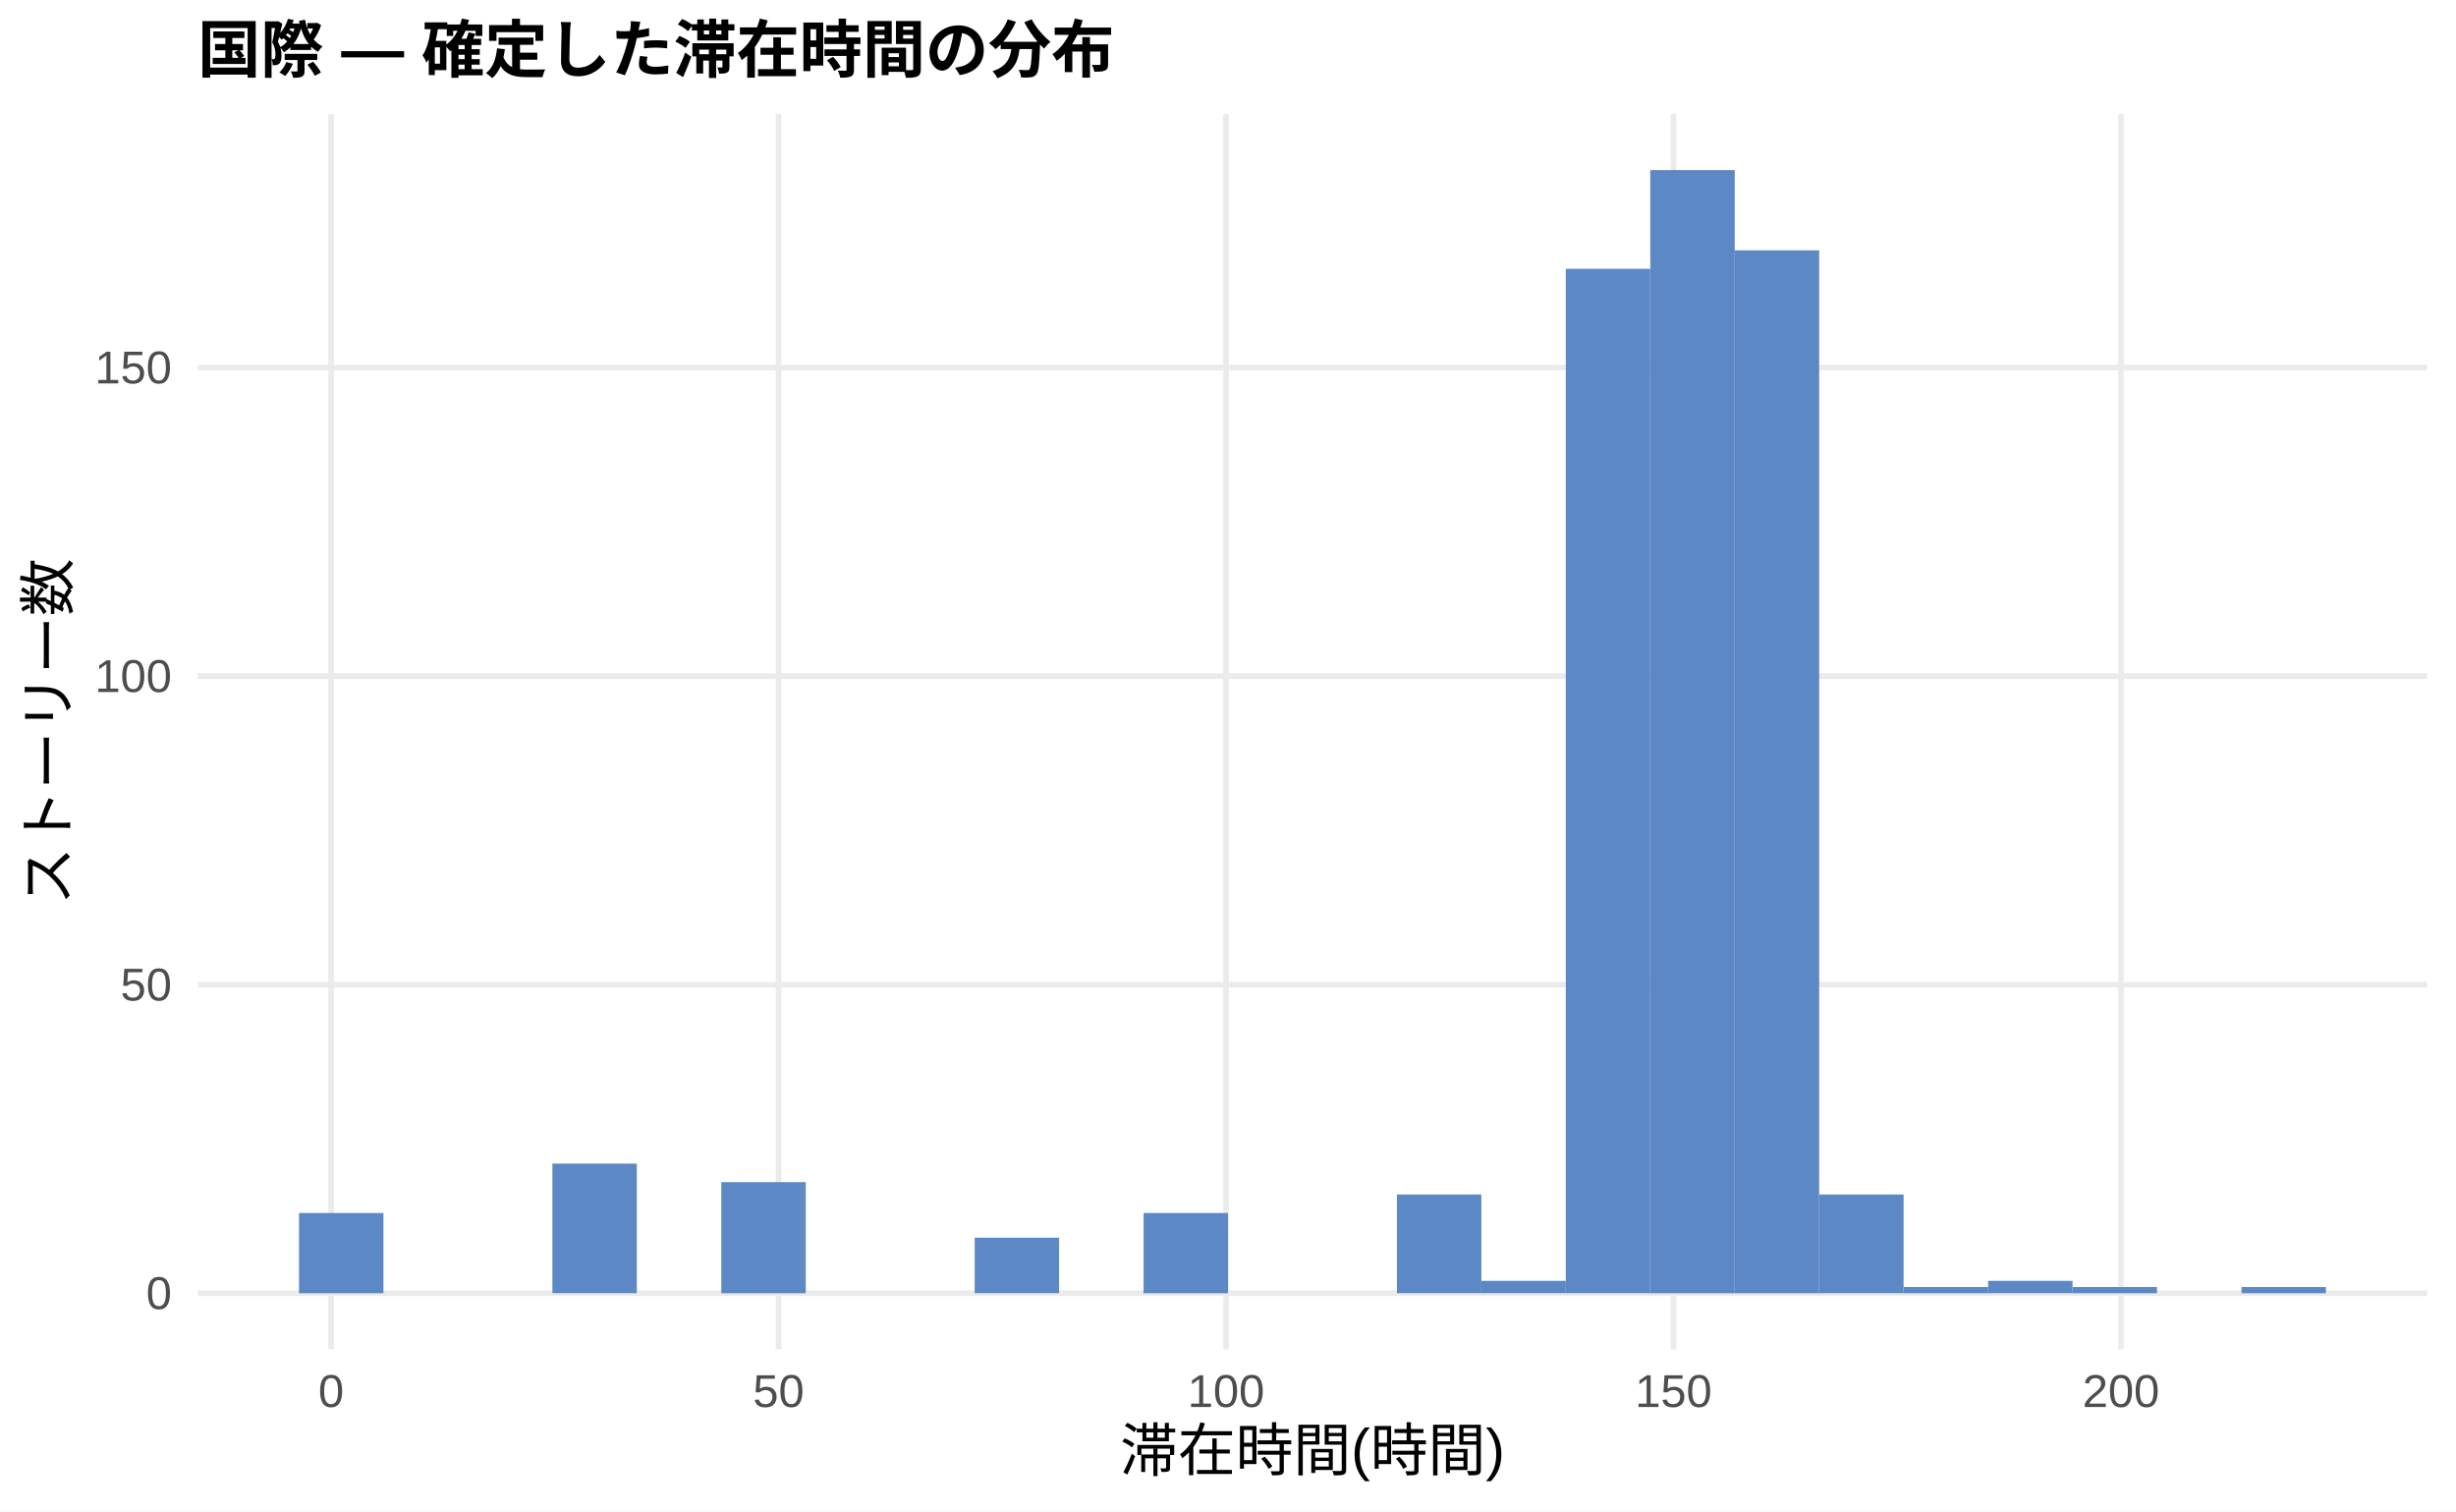
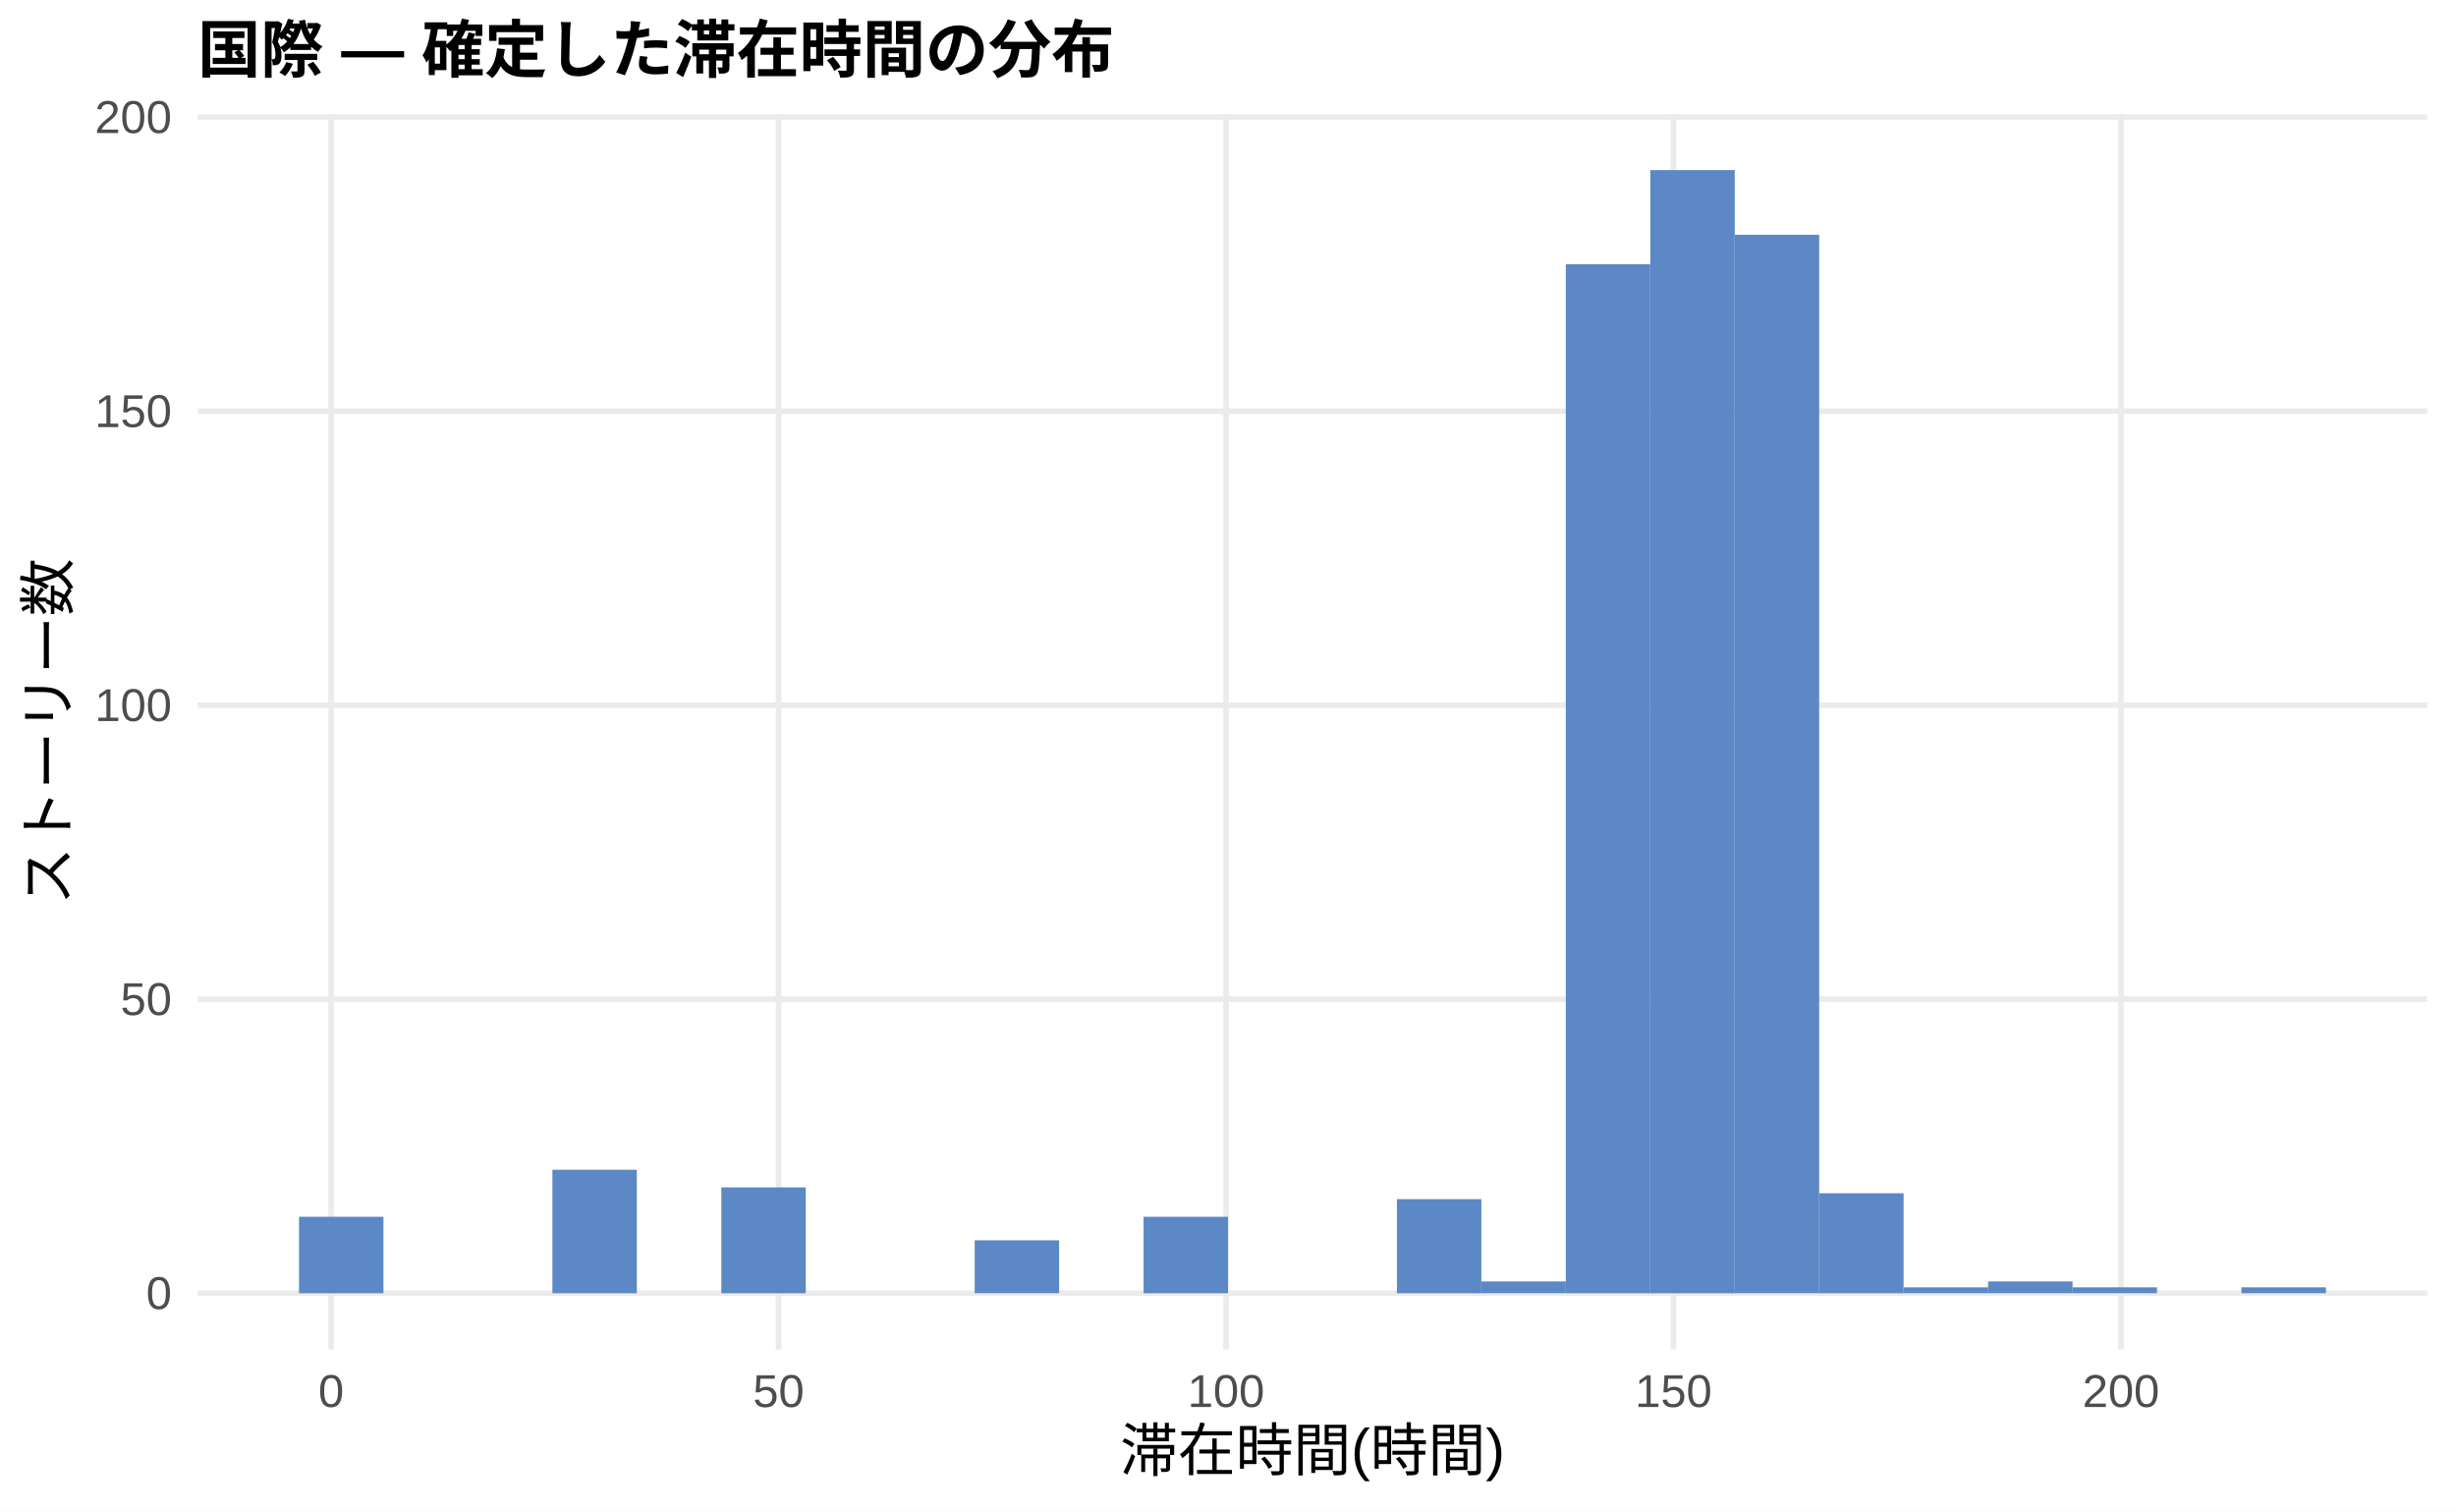
<svg xmlns="http://www.w3.org/2000/svg" width="468.00pt" height="288.00pt" viewBox="0 0 468.00 288.00">
  <g class="svglite">
    <defs>
      <style type="text/css">
    .svglite line, .svglite polyline, .svglite polygon, .svglite path, .svglite rect, .svglite circle {
      fill: none;
      stroke: #000000;
      stroke-linecap: round;
      stroke-linejoin: round;
      stroke-miterlimit: 10.00;
    }
    .svglite text {
      white-space: pre;
    }
    .svglite g.glyphgroup path {
      fill: inherit;
      stroke: none;
    }
  </style>
    </defs>
    <rect width="100%" height="100%" style="stroke: none; fill: #FFFFFF;" />
    <defs>
      <clipPath id="cpMC4wMHw0NjguMDB8MC4wMHwyODguMDA=">
        <rect x="0.00" y="0.00" width="468.00" height="288.00" />
      </clipPath>
    </defs>
    <g clip-path="url(#cpMC4wMHw0NjguMDB8MC4wMHwyODguMDA=)">
      <rect x="0.00" y="0.00" width="468.00" height="288.00" style="stroke-width: 1.07; stroke: none; fill: #FFFFFF;" />
    </g>
    <defs>
      <clipPath id="cpMzcuNjd8NDYyLjUyfDIxLjcxfDI1Ny4xMg==">
        <rect x="37.67" y="21.71" width="424.85" height="235.41" />
      </clipPath>
    </defs>
    <g clip-path="url(#cpMzcuNjd8NDYyLjUyfDIxLjcxfDI1Ny4xMg==)">
      <polyline points="37.67,246.42 462.52,246.42 " style="stroke-width: 1.07; stroke: #EBEBEB; stroke-linecap: butt;" />
-       <polyline points="37.67,187.62 462.52,187.62 " style="stroke-width: 1.07; stroke: #EBEBEB; stroke-linecap: butt;" />
-       <polyline points="37.67,128.83 462.52,128.83 " style="stroke-width: 1.07; stroke: #EBEBEB; stroke-linecap: butt;" />
-       <polyline points="37.67,70.04 462.52,70.04 " style="stroke-width: 1.07; stroke: #EBEBEB; stroke-linecap: butt;" />
+       <polyline points="37.67,190.39 462.52,190.39 " style="stroke-width: 1.07; stroke: #EBEBEB; stroke-linecap: butt;" />
+       <polyline points="37.67,134.37 462.52,134.37 " style="stroke-width: 1.07; stroke: #EBEBEB; stroke-linecap: butt;" />
+       <polyline points="37.67,78.35 462.52,78.35 " style="stroke-width: 1.07; stroke: #EBEBEB; stroke-linecap: butt;" />
+       <polyline points="37.67,22.32 462.52,22.32 " style="stroke-width: 1.07; stroke: #EBEBEB; stroke-linecap: butt;" />
      <polyline points="63.10,257.12 63.10,21.71 " style="stroke-width: 1.07; stroke: #EBEBEB; stroke-linecap: butt;" />
      <polyline points="148.36,257.12 148.36,21.71 " style="stroke-width: 1.07; stroke: #EBEBEB; stroke-linecap: butt;" />
      <polyline points="233.63,257.12 233.63,21.71 " style="stroke-width: 1.07; stroke: #EBEBEB; stroke-linecap: butt;" />
      <polyline points="318.89,257.12 318.89,21.71 " style="stroke-width: 1.07; stroke: #EBEBEB; stroke-linecap: butt;" />
      <polyline points="404.16,257.12 404.16,21.71 " style="stroke-width: 1.07; stroke: #EBEBEB; stroke-linecap: butt;" />
-       <rect x="56.98" y="231.13" width="16.09" height="15.29" style="stroke-width: 1.07; stroke: none; stroke-linecap: butt; stroke-linejoin: miter; fill: #5C88C5;" />
+       <rect x="56.98" y="231.85" width="16.09" height="14.57" style="stroke-width: 1.07; stroke: none; stroke-linecap: butt; stroke-linejoin: miter; fill: #5C88C5;" />
      <rect x="73.08" y="246.42" width="16.09" height="0.00" style="stroke-width: 1.07; stroke: none; stroke-linecap: butt; stroke-linejoin: miter; fill: #5C88C5;" />
      <rect x="89.17" y="246.42" width="16.09" height="0.00" style="stroke-width: 1.07; stroke: none; stroke-linecap: butt; stroke-linejoin: miter; fill: #5C88C5;" />
-       <rect x="105.26" y="221.72" width="16.09" height="24.69" style="stroke-width: 1.07; stroke: none; stroke-linecap: butt; stroke-linejoin: miter; fill: #5C88C5;" />
+       <rect x="105.26" y="222.89" width="16.09" height="23.53" style="stroke-width: 1.07; stroke: none; stroke-linecap: butt; stroke-linejoin: miter; fill: #5C88C5;" />
      <rect x="121.35" y="246.42" width="16.09" height="0.00" style="stroke-width: 1.07; stroke: none; stroke-linecap: butt; stroke-linejoin: miter; fill: #5C88C5;" />
-       <rect x="137.45" y="225.25" width="16.09" height="21.17" style="stroke-width: 1.07; stroke: none; stroke-linecap: butt; stroke-linejoin: miter; fill: #5C88C5;" />
+       <rect x="137.45" y="226.25" width="16.09" height="20.17" style="stroke-width: 1.07; stroke: none; stroke-linecap: butt; stroke-linejoin: miter; fill: #5C88C5;" />
      <rect x="153.54" y="246.42" width="16.09" height="0.00" style="stroke-width: 1.07; stroke: none; stroke-linecap: butt; stroke-linejoin: miter; fill: #5C88C5;" />
      <rect x="169.63" y="246.42" width="16.09" height="0.00" style="stroke-width: 1.07; stroke: none; stroke-linecap: butt; stroke-linejoin: miter; fill: #5C88C5;" />
-       <rect x="185.73" y="235.83" width="16.09" height="10.58" style="stroke-width: 1.07; stroke: none; stroke-linecap: butt; stroke-linejoin: miter; fill: #5C88C5;" />
+       <rect x="185.73" y="236.33" width="16.09" height="10.08" style="stroke-width: 1.07; stroke: none; stroke-linecap: butt; stroke-linejoin: miter; fill: #5C88C5;" />
      <rect x="201.82" y="246.42" width="16.09" height="0.00" style="stroke-width: 1.07; stroke: none; stroke-linecap: butt; stroke-linejoin: miter; fill: #5C88C5;" />
-       <rect x="217.91" y="231.13" width="16.09" height="15.29" style="stroke-width: 1.07; stroke: none; stroke-linecap: butt; stroke-linejoin: miter; fill: #5C88C5;" />
+       <rect x="217.91" y="231.85" width="16.09" height="14.57" style="stroke-width: 1.07; stroke: none; stroke-linecap: butt; stroke-linejoin: miter; fill: #5C88C5;" />
      <rect x="234.00" y="246.42" width="16.09" height="0.00" style="stroke-width: 1.07; stroke: none; stroke-linecap: butt; stroke-linejoin: miter; fill: #5C88C5;" />
      <rect x="250.10" y="246.42" width="16.09" height="0.00" style="stroke-width: 1.07; stroke: none; stroke-linecap: butt; stroke-linejoin: miter; fill: #5C88C5;" />
-       <rect x="266.19" y="227.60" width="16.09" height="18.81" style="stroke-width: 1.07; stroke: none; stroke-linecap: butt; stroke-linejoin: miter; fill: #5C88C5;" />
-       <rect x="282.28" y="244.06" width="16.09" height="2.35" style="stroke-width: 1.07; stroke: none; stroke-linecap: butt; stroke-linejoin: miter; fill: #5C88C5;" />
-       <rect x="298.37" y="51.22" width="16.09" height="195.19" style="stroke-width: 1.07; stroke: none; stroke-linecap: butt; stroke-linejoin: miter; fill: #5C88C5;" />
+       <rect x="266.19" y="228.49" width="16.09" height="17.93" style="stroke-width: 1.07; stroke: none; stroke-linecap: butt; stroke-linejoin: miter; fill: #5C88C5;" />
+       <rect x="282.28" y="244.17" width="16.09" height="2.24" style="stroke-width: 1.07; stroke: none; stroke-linecap: butt; stroke-linejoin: miter; fill: #5C88C5;" />
+       <rect x="298.37" y="50.34" width="16.09" height="196.08" style="stroke-width: 1.07; stroke: none; stroke-linecap: butt; stroke-linejoin: miter; fill: #5C88C5;" />
      <rect x="314.47" y="32.41" width="16.09" height="214.01" style="stroke-width: 1.07; stroke: none; stroke-linecap: butt; stroke-linejoin: miter; fill: #5C88C5;" />
-       <rect x="330.56" y="47.70" width="16.09" height="198.72" style="stroke-width: 1.07; stroke: none; stroke-linecap: butt; stroke-linejoin: miter; fill: #5C88C5;" />
-       <rect x="346.65" y="227.60" width="16.09" height="18.81" style="stroke-width: 1.07; stroke: none; stroke-linecap: butt; stroke-linejoin: miter; fill: #5C88C5;" />
-       <rect x="362.75" y="245.24" width="16.09" height="1.18" style="stroke-width: 1.07; stroke: none; stroke-linecap: butt; stroke-linejoin: miter; fill: #5C88C5;" />
-       <rect x="378.84" y="244.06" width="16.09" height="2.35" style="stroke-width: 1.07; stroke: none; stroke-linecap: butt; stroke-linejoin: miter; fill: #5C88C5;" />
-       <rect x="394.93" y="245.24" width="16.09" height="1.18" style="stroke-width: 1.07; stroke: none; stroke-linecap: butt; stroke-linejoin: miter; fill: #5C88C5;" />
+       <rect x="330.56" y="44.73" width="16.09" height="201.68" style="stroke-width: 1.07; stroke: none; stroke-linecap: butt; stroke-linejoin: miter; fill: #5C88C5;" />
+       <rect x="346.65" y="227.37" width="16.09" height="19.05" style="stroke-width: 1.07; stroke: none; stroke-linecap: butt; stroke-linejoin: miter; fill: #5C88C5;" />
+       <rect x="362.75" y="245.29" width="16.09" height="1.12" style="stroke-width: 1.07; stroke: none; stroke-linecap: butt; stroke-linejoin: miter; fill: #5C88C5;" />
+       <rect x="378.84" y="244.17" width="16.09" height="2.24" style="stroke-width: 1.07; stroke: none; stroke-linecap: butt; stroke-linejoin: miter; fill: #5C88C5;" />
+       <rect x="394.93" y="245.29" width="16.09" height="1.12" style="stroke-width: 1.07; stroke: none; stroke-linecap: butt; stroke-linejoin: miter; fill: #5C88C5;" />
      <rect x="411.02" y="246.42" width="16.09" height="0.00" style="stroke-width: 1.07; stroke: none; stroke-linecap: butt; stroke-linejoin: miter; fill: #5C88C5;" />
-       <rect x="427.12" y="245.24" width="16.09" height="1.18" style="stroke-width: 1.07; stroke: none; stroke-linecap: butt; stroke-linejoin: miter; fill: #5C88C5;" />
+       <rect x="427.12" y="245.29" width="16.09" height="1.12" style="stroke-width: 1.07; stroke: none; stroke-linecap: butt; stroke-linejoin: miter; fill: #5C88C5;" />
    </g>
    <g clip-path="url(#cpMC4wMHw0NjguMDB8MC4wMHwyODguMDA=)">
      <text x="32.74" y="249.44" text-anchor="end" style="font-size: 8.80px;fill: #4D4D4D; font-family: &quot;Liberation Sans&quot;;" textLength="4.89px" lengthAdjust="spacingAndGlyphs">0</text>
-       <text x="32.74" y="190.65" text-anchor="end" style="font-size: 8.80px;fill: #4D4D4D; font-family: &quot;Liberation Sans&quot;;" textLength="9.78px" lengthAdjust="spacingAndGlyphs">50</text>
-       <text x="32.74" y="131.86" text-anchor="end" style="font-size: 8.80px;fill: #4D4D4D; font-family: &quot;Liberation Sans&quot;;" textLength="14.67px" lengthAdjust="spacingAndGlyphs">100</text>
-       <text x="32.74" y="73.06" text-anchor="end" style="font-size: 8.80px;fill: #4D4D4D; font-family: &quot;Liberation Sans&quot;;" textLength="14.67px" lengthAdjust="spacingAndGlyphs">150</text>
+       <text x="32.74" y="193.42" text-anchor="end" style="font-size: 8.80px;fill: #4D4D4D; font-family: &quot;Liberation Sans&quot;;" textLength="9.78px" lengthAdjust="spacingAndGlyphs">50</text>
+       <text x="32.74" y="137.40" text-anchor="end" style="font-size: 8.80px;fill: #4D4D4D; font-family: &quot;Liberation Sans&quot;;" textLength="14.67px" lengthAdjust="spacingAndGlyphs">100</text>
+       <text x="32.74" y="81.38" text-anchor="end" style="font-size: 8.80px;fill: #4D4D4D; font-family: &quot;Liberation Sans&quot;;" textLength="14.67px" lengthAdjust="spacingAndGlyphs">150</text>
+       <text x="32.74" y="25.35" text-anchor="end" style="font-size: 8.80px;fill: #4D4D4D; font-family: &quot;Liberation Sans&quot;;" textLength="14.67px" lengthAdjust="spacingAndGlyphs">200</text>
      <text x="63.10" y="268.10" text-anchor="middle" style="font-size: 8.80px;fill: #4D4D4D; font-family: &quot;Liberation Sans&quot;;" textLength="4.89px" lengthAdjust="spacingAndGlyphs">0</text>
      <text x="148.36" y="268.10" text-anchor="middle" style="font-size: 8.80px;fill: #4D4D4D; font-family: &quot;Liberation Sans&quot;;" textLength="9.78px" lengthAdjust="spacingAndGlyphs">50</text>
      <text x="233.63" y="268.10" text-anchor="middle" style="font-size: 8.80px;fill: #4D4D4D; font-family: &quot;Liberation Sans&quot;;" textLength="14.67px" lengthAdjust="spacingAndGlyphs">100</text>
      <text x="318.89" y="268.10" text-anchor="middle" style="font-size: 8.80px;fill: #4D4D4D; font-family: &quot;Liberation Sans&quot;;" textLength="14.67px" lengthAdjust="spacingAndGlyphs">150</text>
      <text x="404.16" y="268.10" text-anchor="middle" style="font-size: 8.80px;fill: #4D4D4D; font-family: &quot;Liberation Sans&quot;;" textLength="14.67px" lengthAdjust="spacingAndGlyphs">200</text>
      <text x="250.10" y="280.24" text-anchor="middle" style="font-size: 11.00px; font-family: &quot;Liberation Sans&quot;;" textLength="73.31px" lengthAdjust="spacingAndGlyphs">滞在時間(時間)</text>
      <text transform="translate(13.05,139.41) rotate(-90)" text-anchor="middle" style="font-size: 11.00px; font-family: &quot;Liberation Sans&quot;;" textLength="66.00px" lengthAdjust="spacingAndGlyphs">ストーリー数</text>
      <text x="37.67" y="13.74" style="font-size: 12.00px; font-weight: bold; font-family: &quot;Liberation Sans&quot;;" textLength="174.66px" lengthAdjust="spacingAndGlyphs">国際 — 確定した滞在時間の分布</text>
    </g>
  </g>
</svg>
